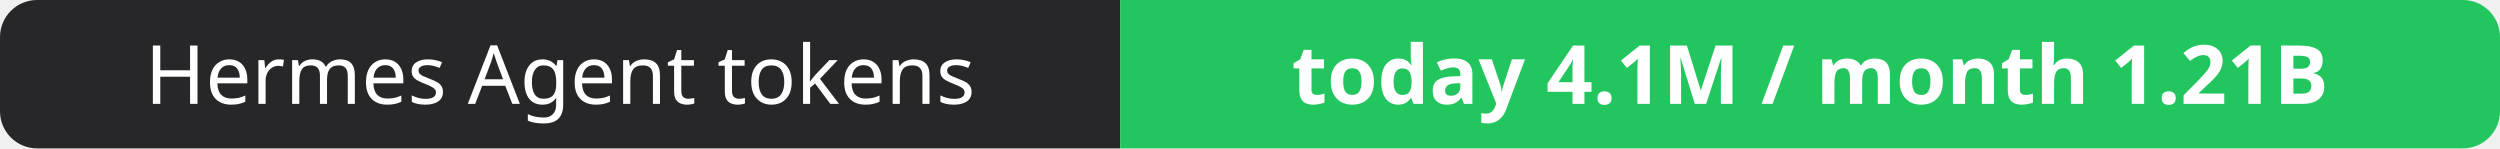
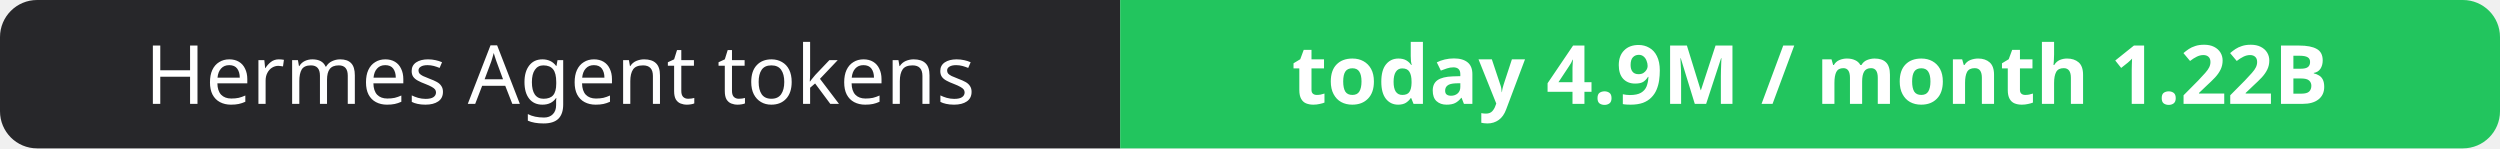
- <svg xmlns="http://www.w3.org/2000/svg" width="337" height="20" role="img" aria-label="Hermes Agent tokens: today 4.1M / month 1.21B">
+ <svg xmlns="http://www.w3.org/2000/svg" width="337" height="20" role="img" aria-label="Hermes Agent tokens: today 4.9M / month 1.22B">
  <clipPath id="r">
    <rect width="337" height="20" rx="5" fill="#fff" />
  </clipPath>
  <g clip-path="url(#r)">
    <rect width="151" height="20" fill="#27272a" />
    <rect x="151" width="186" height="20" fill="#22c55e" />
  </g>
  <g fill="#fff" text-anchor="middle" font-family="Verdana,Geneva,sans-serif" font-size="11">
    <text x="75.5" y="14">Hermes Agent tokens</text>
-     <text x="244.0" y="14" font-weight="700">today 4.1M / month 1.21B</text>
+     <text x="244.0" y="14" font-weight="700">today 4.9M / month 1.22B</text>
  </g>
</svg>
